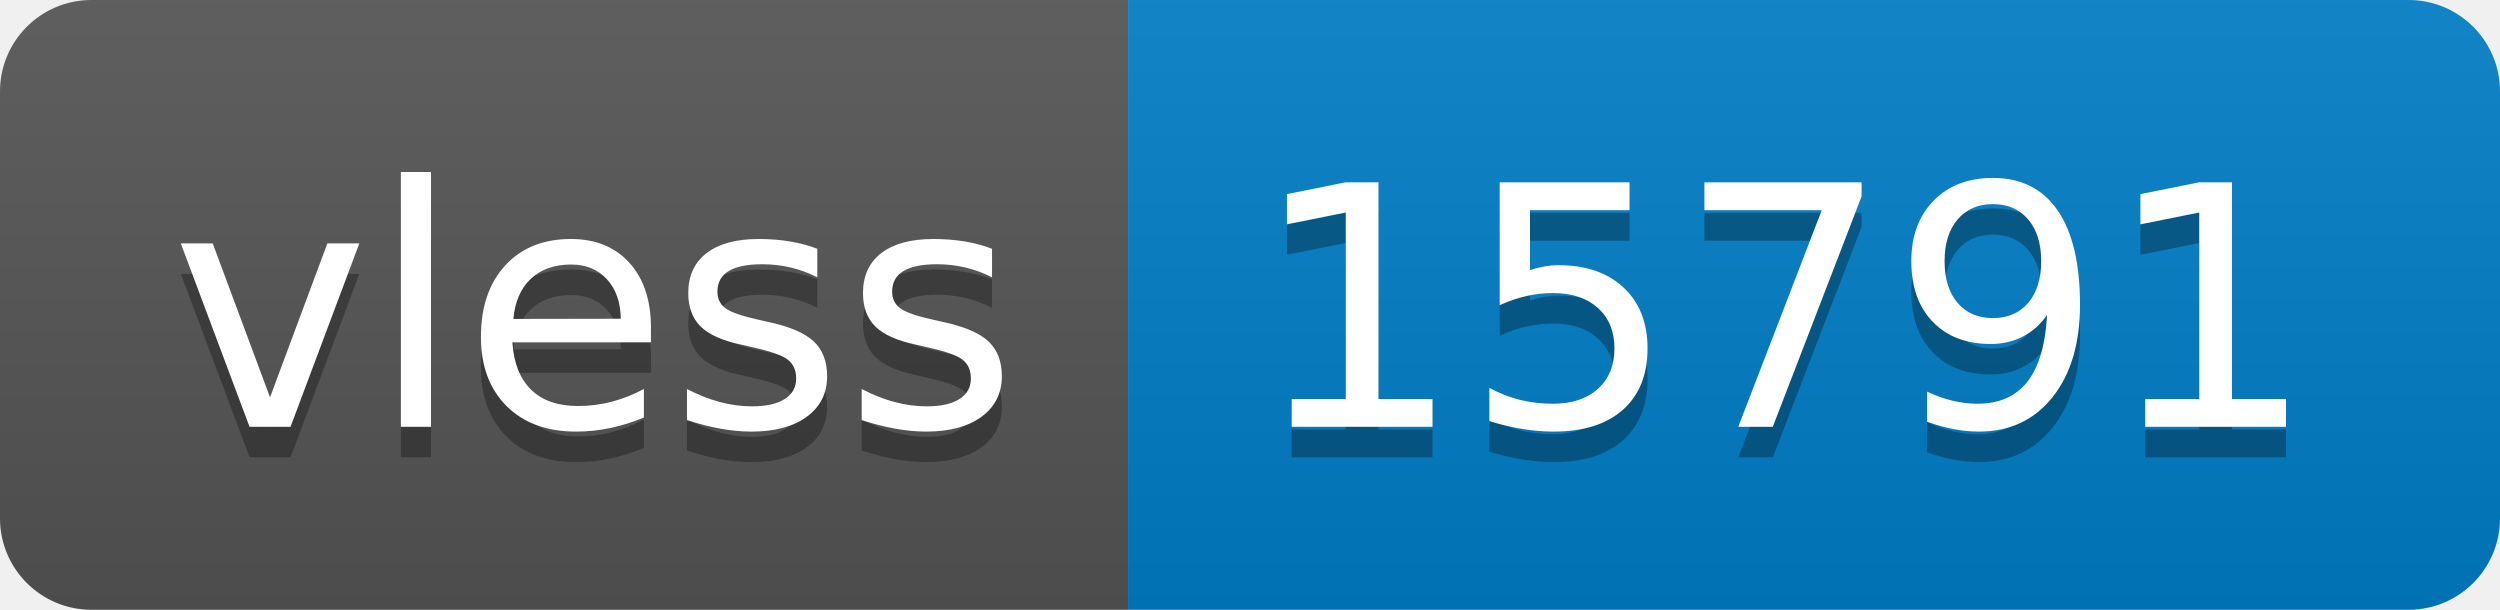
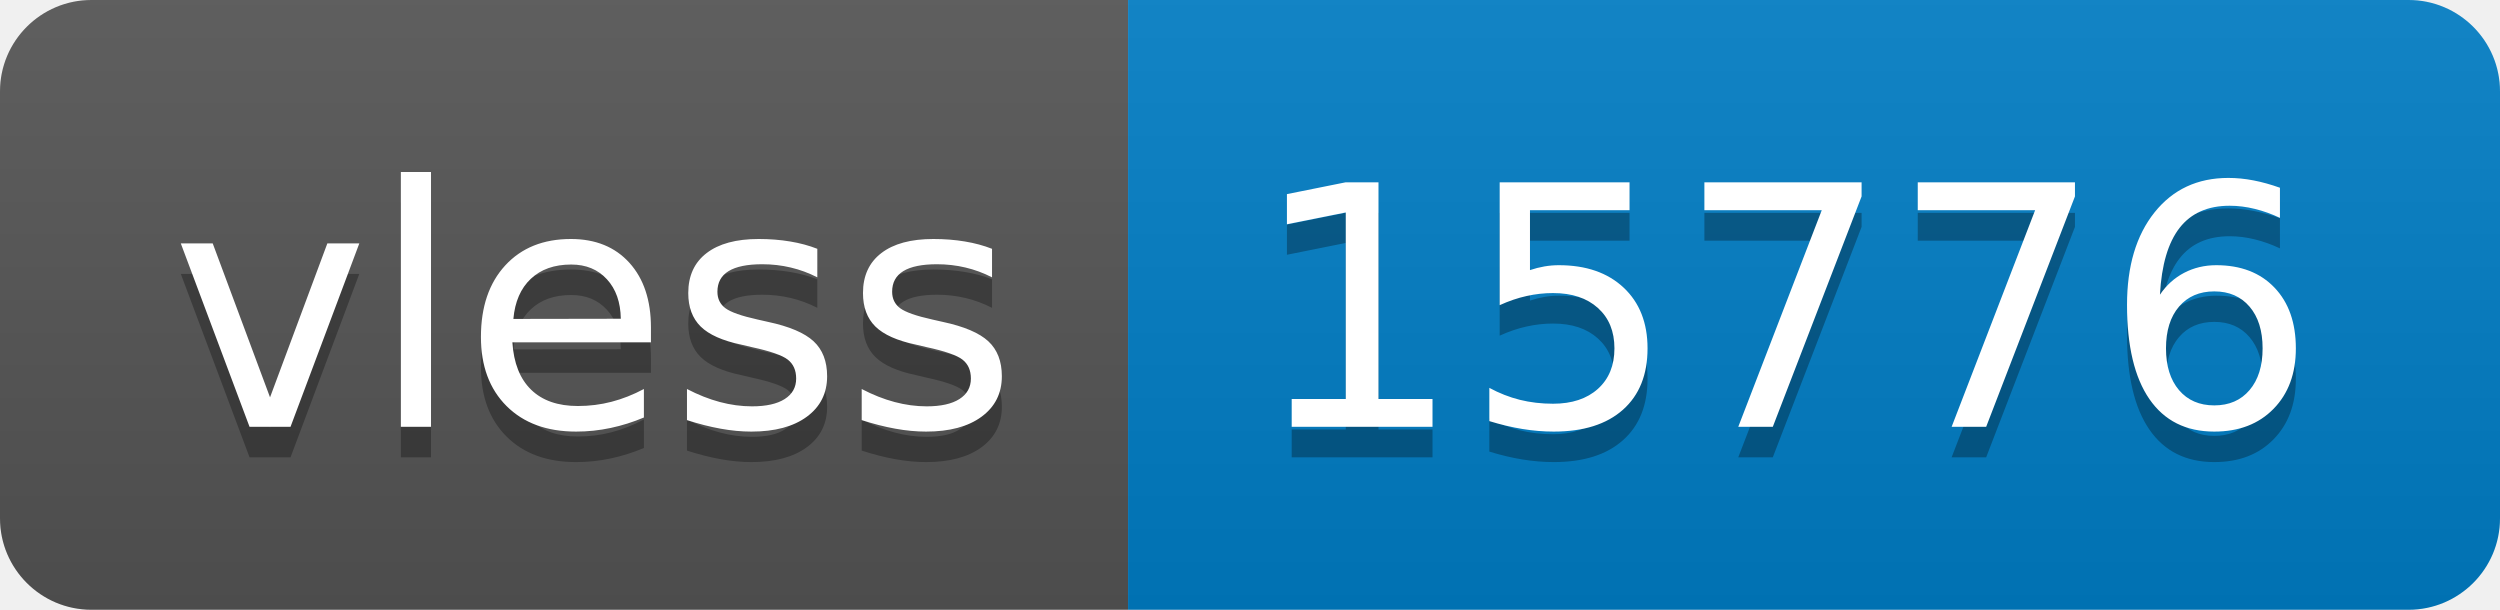
- <svg xmlns="http://www.w3.org/2000/svg" width="82" height="20" role="img" aria-label="vless: 15791">
+ <svg xmlns="http://www.w3.org/2000/svg" width="82" height="20" role="img" aria-label="vless: 15776">
  <linearGradient id="s" x2="0" y2="100%">
    <stop offset="0" stop-color="#bbb" stop-opacity=".1" />
    <stop offset="1" stop-opacity=".1" />
  </linearGradient>
  <clipPath id="r">
    <rect width="82" height="20" rx="3" fill="#fff" />
  </clipPath>
  <g clip-path="url(#r)">
    <rect width="37" height="20" fill="#555" />
    <rect x="37" width="45" height="20" fill="#007ec6" />
    <rect width="82" height="20" fill="url(#s)" />
  </g>
  <g fill="#fff" text-anchor="middle" font-family="Verdana,Geneva,DejaVu Sans,sans-serif" text-rendering="geometricPrecision" font-size="110">
    <text aria-hidden="true" x="195" y="150" fill="#010101" fill-opacity=".3" transform="scale(.1)" textLength="270">vless</text>
    <text x="195" y="140" transform="scale(.1)" fill="#fff" textLength="270">vless</text>
-     <text aria-hidden="true" x="585" y="150" fill="#010101" fill-opacity=".3" transform="scale(.1)" textLength="350">15791</text>
-     <text x="585" y="140" transform="scale(.1)" fill="#fff" textLength="350">15791</text>
+     <text aria-hidden="true" x="585" y="150" fill="#010101" fill-opacity=".3" transform="scale(.1)" textLength="350">15776</text>
+     <text x="585" y="140" transform="scale(.1)" fill="#fff" textLength="350">15776</text>
  </g>
</svg>
